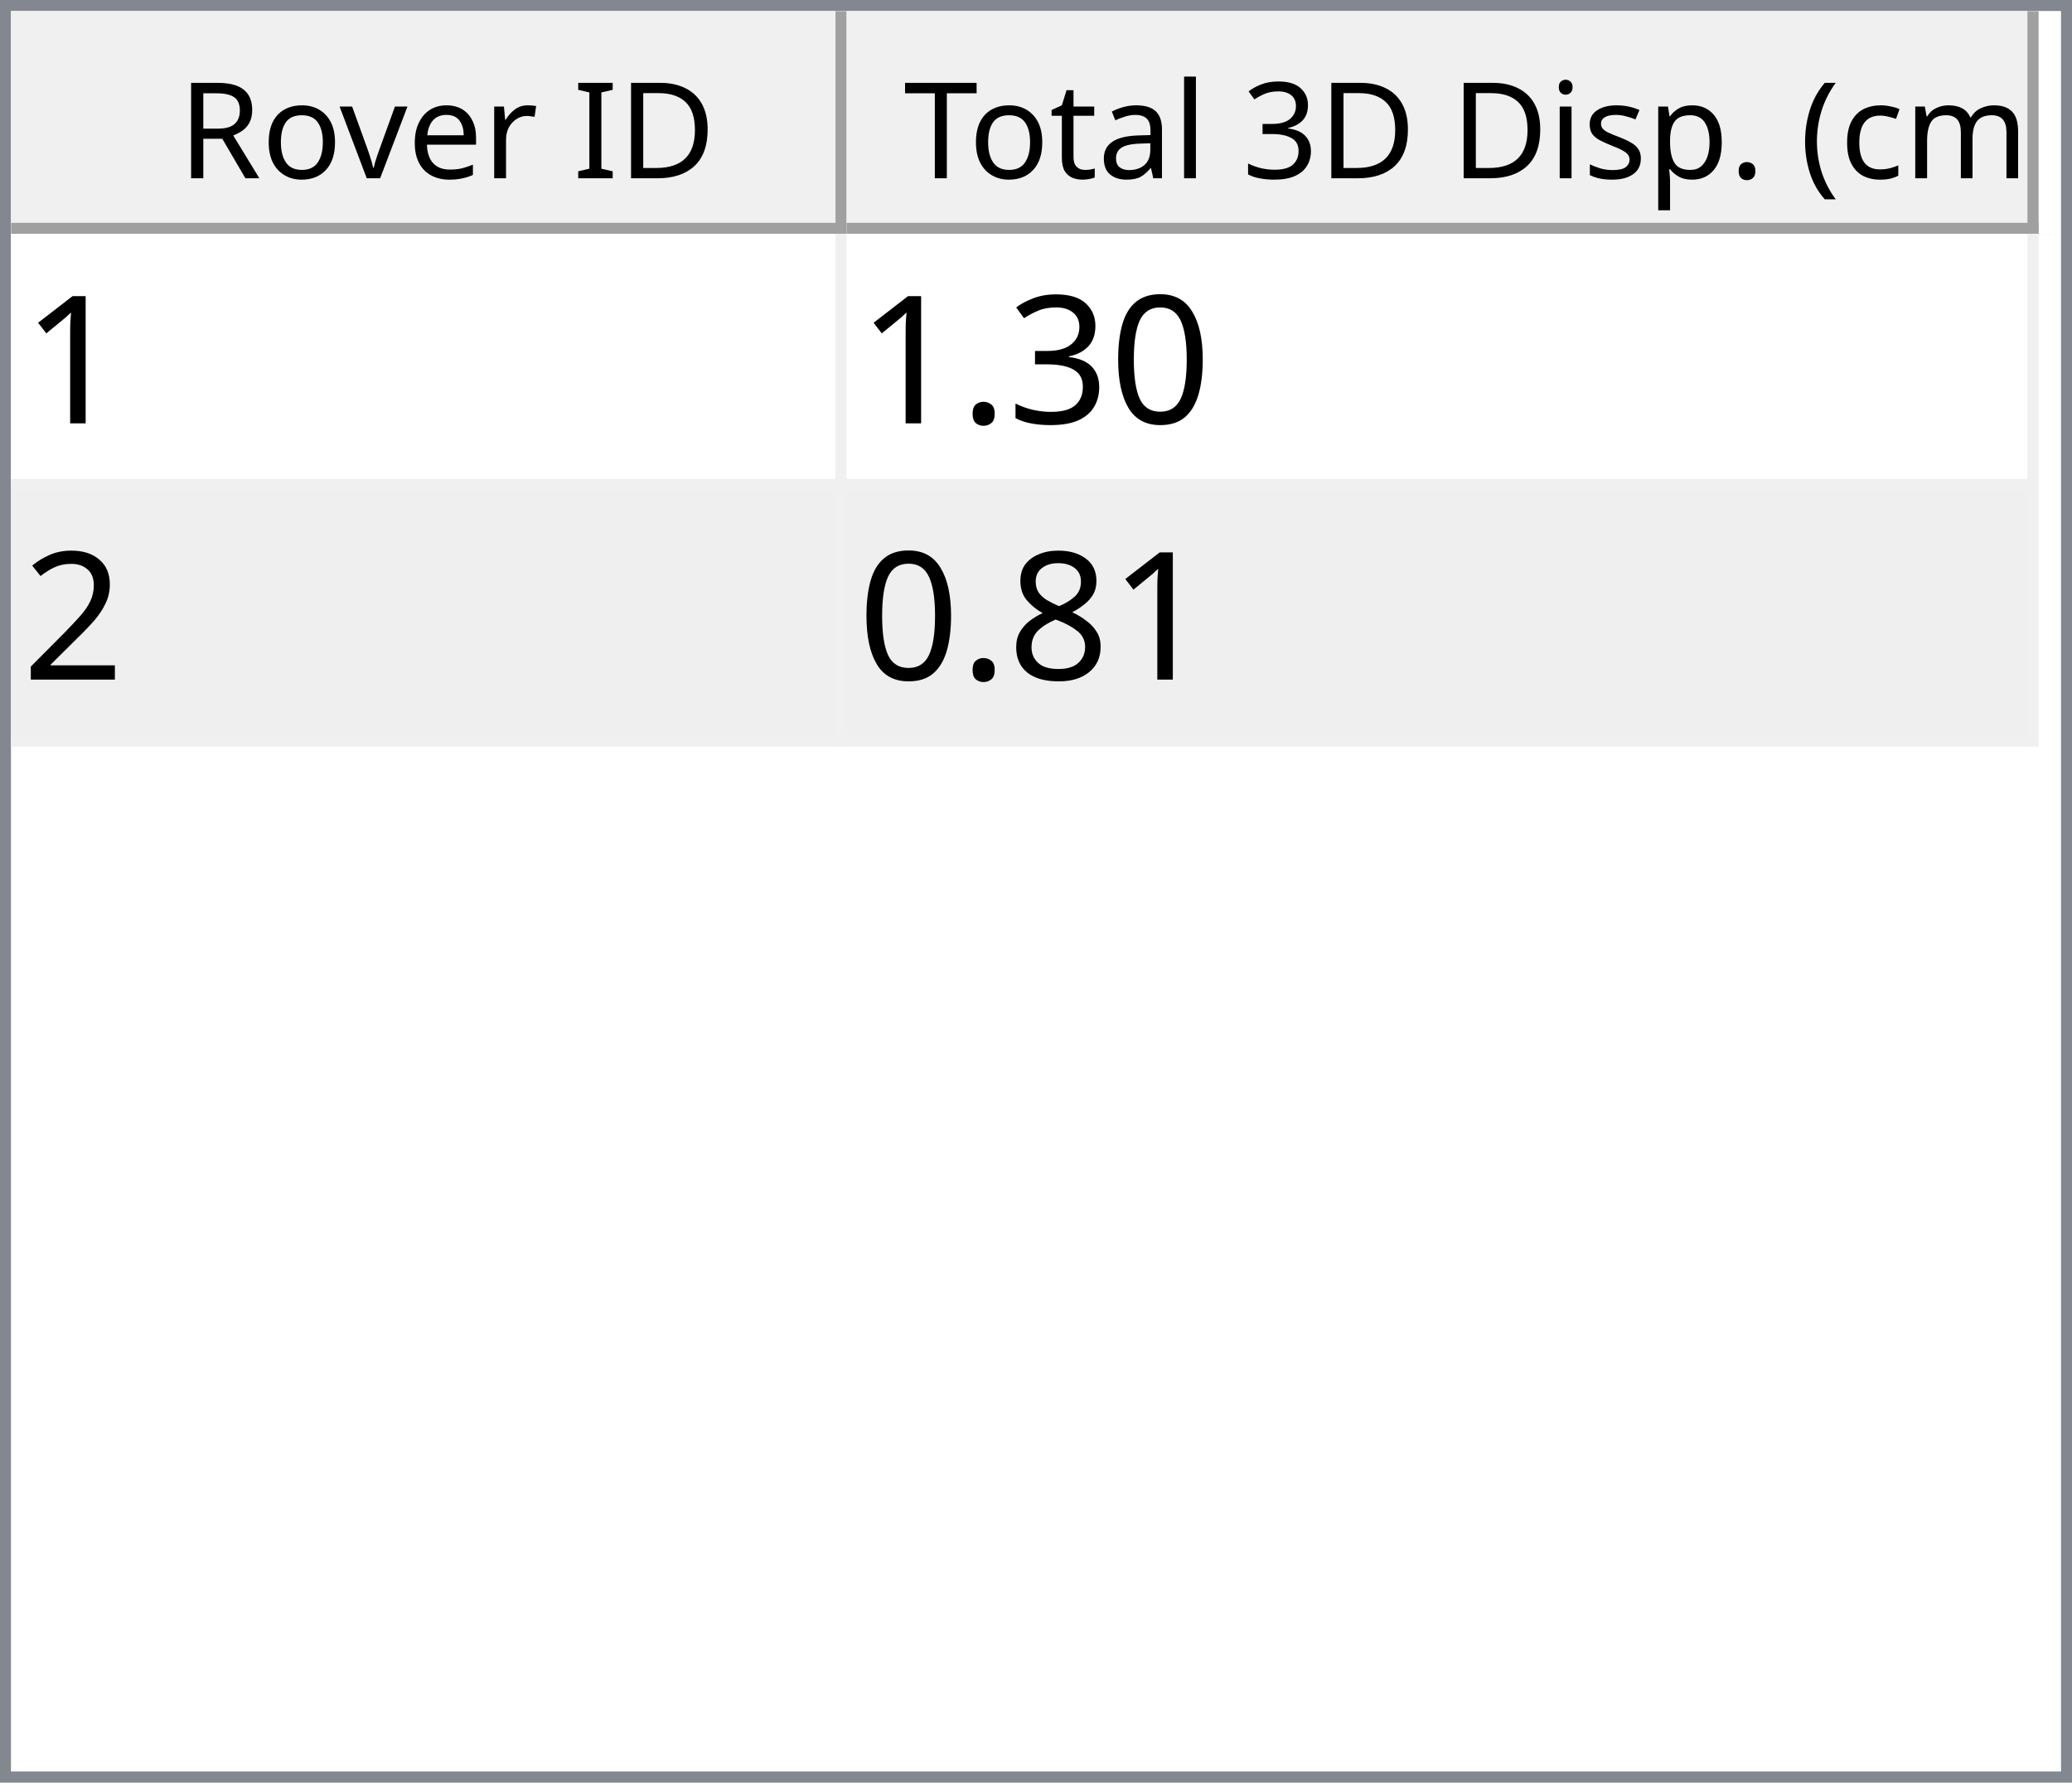
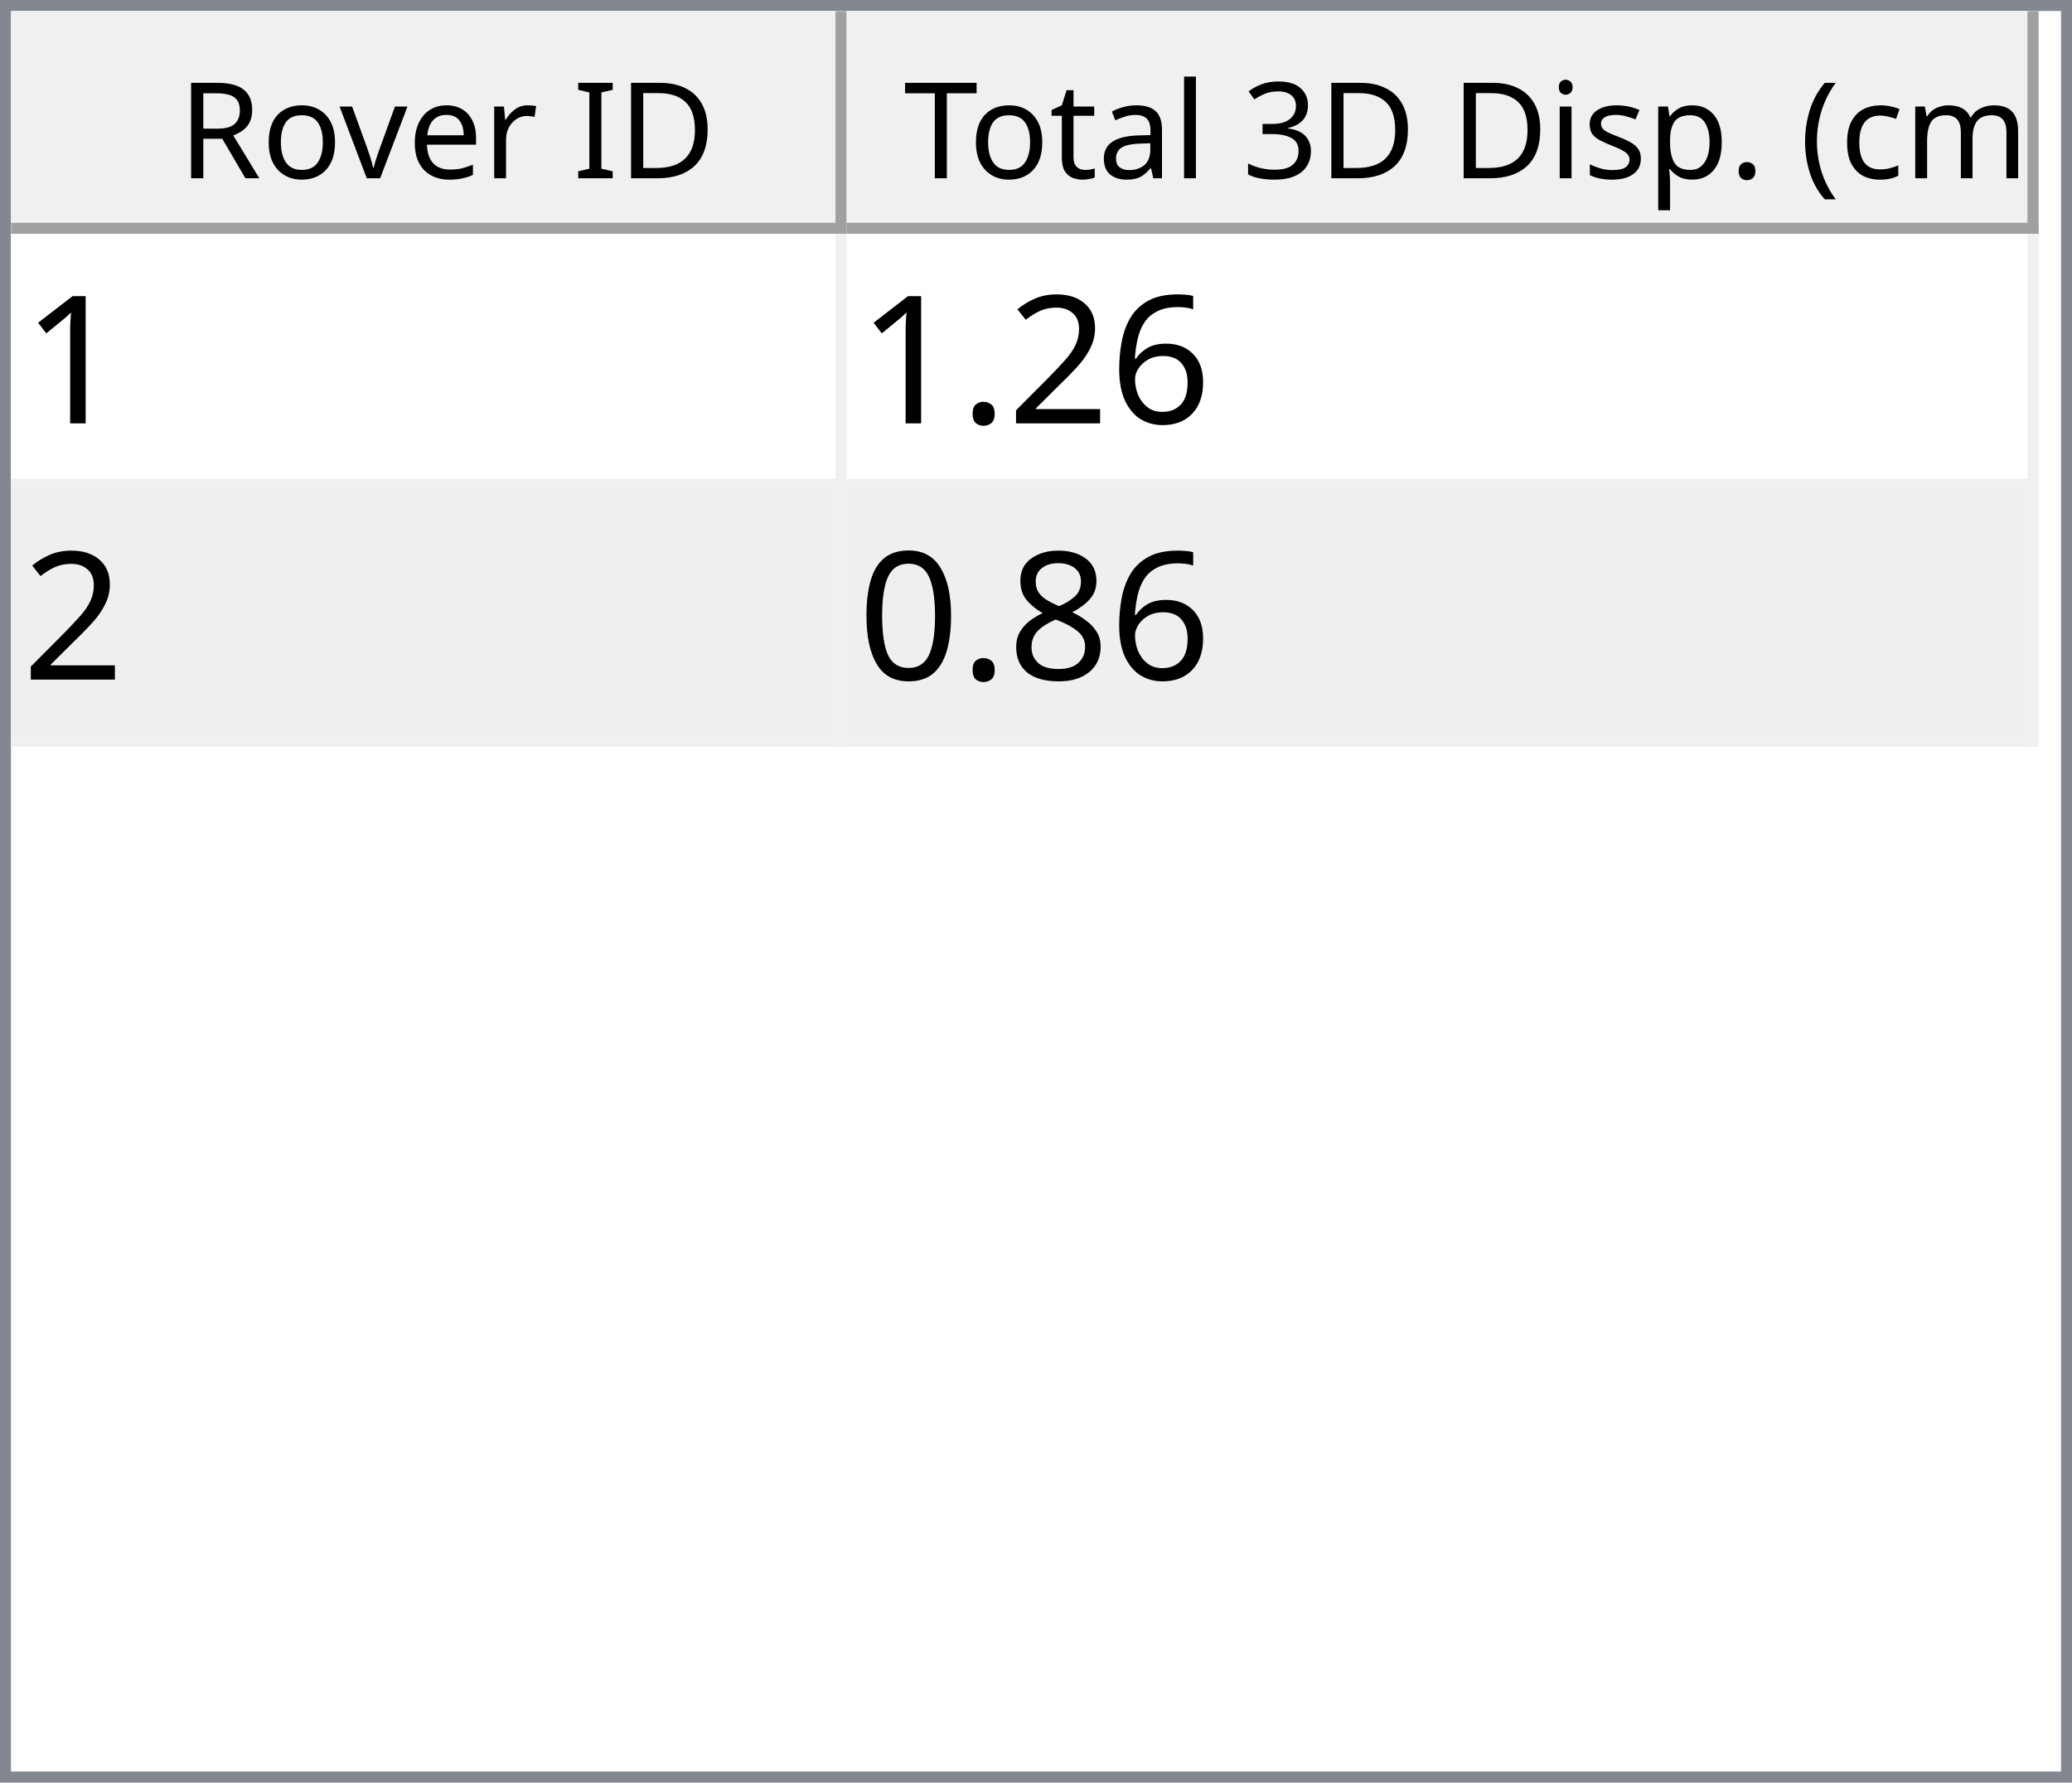
<svg xmlns="http://www.w3.org/2000/svg" style="fill-opacity:1; color-rendering:auto; color-interpolation:auto; text-rendering:auto; stroke:black; stroke-linecap:square; stroke-miterlimit:10; shape-rendering:auto; stroke-opacity:1; fill:black; stroke-dasharray:none; font-weight:normal; stroke-width:1; font-family:'Dialog'; font-style:normal; stroke-linejoin:miter; font-size:12px; stroke-dashoffset:0; image-rendering:auto;" width="186" height="160">
  <defs id="genericDefs" />
  <g>
    <defs id="defs1">
      <clipPath clipPathUnits="userSpaceOnUse" id="clipPath1">
        <path d="M0 0 L186 0 L186 160 L0 160 L0 0 Z" />
      </clipPath>
      <clipPath clipPathUnits="userSpaceOnUse" id="clipPath2">
        <path d="M0 0 L0 160 L186 160 L186 0 Z" />
      </clipPath>
      <clipPath clipPathUnits="userSpaceOnUse" id="clipPath3">
        <path d="M0 0 L0 20 L184 20 L184 0 Z" />
      </clipPath>
      <clipPath clipPathUnits="userSpaceOnUse" id="clipPath4">
        <path d="M0 0 L0 20 L75 20 L75 0 Z" />
      </clipPath>
      <clipPath clipPathUnits="userSpaceOnUse" id="clipPath5">
        <path d="M1 1 L1 19 L74 19 L74 1 Z" />
      </clipPath>
      <clipPath clipPathUnits="userSpaceOnUse" id="clipPath6">
        <path d="M0 0 L0 18 L73 18 L73 0 Z" />
      </clipPath>
      <clipPath clipPathUnits="userSpaceOnUse" id="clipPath7">
        <path d="M-0.5 -0.5 L-0.5 19.5 L74.5 19.5 L74.5 -0.5 Z" />
      </clipPath>
      <clipPath clipPathUnits="userSpaceOnUse" id="clipPath8">
        <path d="M0 0 L0 20 L107 20 L107 0 Z" />
      </clipPath>
      <clipPath clipPathUnits="userSpaceOnUse" id="clipPath9">
        <path d="M1 1 L1 19 L106 19 L106 1 Z" />
      </clipPath>
      <clipPath clipPathUnits="userSpaceOnUse" id="clipPath10">
        <path d="M0 0 L0 18 L105 18 L105 0 Z" />
      </clipPath>
      <clipPath clipPathUnits="userSpaceOnUse" id="clipPath11">
        <path d="M-0.5 -0.5 L-0.5 19.5 L106.5 19.5 L106.5 -0.5 Z" />
      </clipPath>
      <clipPath clipPathUnits="userSpaceOnUse" id="clipPath12">
        <path d="M0 0 L0 138 L184 138 L184 0 Z" />
      </clipPath>
      <clipPath clipPathUnits="userSpaceOnUse" id="clipPath13">
        <path d="M0 0 L0 46 L182 46 L182 0 Z" />
      </clipPath>
      <clipPath clipPathUnits="userSpaceOnUse" id="clipPath14">
        <path d="M-0.5 -0.5 L-0.5 45.5 L181.5 45.5 L181.5 -0.5 Z" />
      </clipPath>
      <clipPath clipPathUnits="userSpaceOnUse" id="clipPath15">
        <path d="M0 0 L0 22 L74 22 L74 0 Z" />
      </clipPath>
      <clipPath clipPathUnits="userSpaceOnUse" id="clipPath16">
        <path d="M0 0 L0 22 L106 22 L106 0 Z" />
      </clipPath>
      <font horiz-adv-x="64.551" id="font1">
        <font-face ascent="107.91" descent="25.098" units-per-em="100" style="font-style:normal; font-family:Segoe UI; font-weight:normal;" />
        <missing-glyph horiz-adv-x="64.551" d="M8.109 0 L8.109 68.266 L56.453 68.266 L56.453 0 L8.109 0 ZM15.328 7.234 L49.219 7.234 L49.219 61.031 L15.328 61.031 L15.328 7.234 Z" />
        <glyph unicode="D" horiz-adv-x="70.117" d="M9.188 0 L9.188 70.016 L28.516 70.016 Q65.531 70.016 65.531 35.891 Q65.531 19.672 55.25 9.836 Q44.969 0 27.734 0 L9.188 0 ZM17.391 62.594 L17.391 7.422 L27.828 7.422 Q41.609 7.422 49.273 14.797 Q56.938 22.172 56.938 35.688 Q56.938 62.594 28.328 62.594 L17.391 62.594 Z" />
        <glyph unicode="I" horiz-adv-x="26.611" d="M17.391 0 L9.188 0 L9.188 70.016 L17.391 70.016 L17.391 0 Z" />
        <glyph unicode=" " horiz-adv-x="27.393" d="" />
        <glyph unicode="r" horiz-adv-x="34.766" d="M34.188 41.891 Q32.078 43.5 28.125 43.5 Q23 43.5 19.555 38.672 Q16.109 33.844 16.109 25.484 L16.109 0 L8.109 0 L8.109 50 L16.109 50 L16.109 39.703 L16.312 39.703 Q18.016 44.969 21.531 47.922 Q25.047 50.875 29.391 50.875 Q32.516 50.875 34.188 50.203 L34.188 41.891 Z" />
        <glyph unicode="e" horiz-adv-x="52.295" d="M48.297 23 L12.984 23 Q13.188 14.656 17.484 10.109 Q21.781 5.562 29.297 5.562 Q37.75 5.562 44.828 11.141 L44.828 3.609 Q38.234 -1.172 27.391 -1.172 Q16.797 -1.172 10.742 5.641 Q4.688 12.453 4.688 24.812 Q4.688 36.469 11.305 43.82 Q17.922 51.172 27.734 51.172 Q37.547 51.172 42.922 44.828 Q48.297 38.484 48.297 27.203 L48.297 23 ZM40.094 29.781 Q40.047 36.719 36.75 40.578 Q33.453 44.438 27.594 44.438 Q21.922 44.438 17.969 40.383 Q14.016 36.328 13.094 29.781 L40.094 29.781 Z" />
        <glyph unicode="v" horiz-adv-x="47.9" d="M47.406 50 L27.484 0 L19.625 0 L0.688 50 L9.469 50 L22.172 13.672 Q23.578 9.672 23.922 6.688 L24.125 6.688 Q24.609 10.453 25.688 13.484 L38.969 50 L47.406 50 Z" />
        <glyph unicode="o" horiz-adv-x="58.594" d="M29 -1.172 Q17.922 -1.172 11.305 5.836 Q4.688 12.844 4.688 24.422 Q4.688 37.016 11.57 44.094 Q18.453 51.172 30.172 51.172 Q41.359 51.172 47.633 44.289 Q53.906 37.406 53.906 25.203 Q53.906 13.234 47.141 6.031 Q40.375 -1.172 29 -1.172 ZM29.594 44.438 Q21.875 44.438 17.383 39.188 Q12.891 33.938 12.891 24.703 Q12.891 15.828 17.43 10.695 Q21.969 5.562 29.594 5.562 Q37.359 5.562 41.531 10.594 Q45.703 15.625 45.703 24.906 Q45.703 34.281 41.531 39.359 Q37.359 44.438 29.594 44.438 Z" />
        <glyph unicode="R" horiz-adv-x="59.814" d="M59.375 0 L49.609 0 L37.891 19.625 Q36.281 22.359 34.766 24.289 Q33.25 26.219 31.664 27.438 Q30.078 28.656 28.25 29.219 Q26.422 29.781 24.125 29.781 L17.391 29.781 L17.391 0 L9.188 0 L9.188 70.016 L30.078 70.016 Q34.672 70.016 38.555 68.867 Q42.438 67.719 45.289 65.375 Q48.141 63.031 49.758 59.547 Q51.375 56.062 51.375 51.375 Q51.375 47.703 50.273 44.656 Q49.172 41.609 47.148 39.211 Q45.125 36.812 42.266 35.133 Q39.406 33.453 35.844 32.516 L35.844 32.328 Q37.594 31.547 38.891 30.547 Q40.188 29.547 41.359 28.18 Q42.531 26.812 43.68 25.078 Q44.828 23.344 46.234 21.047 L59.375 0 ZM17.391 62.594 L17.391 37.203 L28.516 37.203 Q31.594 37.203 34.203 38.133 Q36.812 39.062 38.719 40.797 Q40.625 42.531 41.703 45.047 Q42.781 47.562 42.781 50.688 Q42.781 56.297 39.141 59.445 Q35.5 62.594 28.609 62.594 L17.391 62.594 Z" />
        <glyph unicode=")" horiz-adv-x="30.176" d="M8.297 -15.922 L1.172 -15.922 Q16.406 2.344 16.406 26.812 Q16.406 51.469 1.078 70.016 L8.297 70.016 Q23.531 52.156 23.531 26.703 Q23.531 1.375 8.297 -15.922 Z" />
        <glyph unicode="m" horiz-adv-x="86.133" d="M79.109 0 L71.094 0 L71.094 28.719 Q71.094 37.016 68.531 40.727 Q65.969 44.438 59.906 44.438 Q54.781 44.438 51.195 39.75 Q47.609 35.062 47.609 28.516 L47.609 0 L39.594 0 L39.594 29.688 Q39.594 44.438 28.219 44.438 Q22.953 44.438 19.531 40.016 Q16.109 35.594 16.109 28.516 L16.109 0 L8.109 0 L8.109 50 L16.109 50 L16.109 42.094 L16.312 42.094 Q21.625 51.172 31.844 51.172 Q36.969 51.172 40.773 48.312 Q44.578 45.453 46 40.828 Q51.562 51.172 62.594 51.172 Q79.109 51.172 79.109 30.812 L79.109 0 Z" />
        <glyph unicode="c" horiz-adv-x="46.191" d="M42.188 2.297 Q36.422 -1.172 28.516 -1.172 Q17.828 -1.172 11.258 5.789 Q4.688 12.75 4.688 23.828 Q4.688 36.188 11.766 43.68 Q18.844 51.172 30.672 51.172 Q37.25 51.172 42.281 48.734 L42.281 40.531 Q36.719 44.438 30.375 44.438 Q22.703 44.438 17.797 38.945 Q12.891 33.453 12.891 24.516 Q12.891 15.719 17.508 10.641 Q22.125 5.562 29.891 5.562 Q36.422 5.562 42.188 9.906 L42.188 2.297 Z" />
        <glyph unicode="(" horiz-adv-x="30.176" d="M29.109 -15.922 L21.969 -15.922 Q6.844 1.375 6.844 26.703 Q6.844 52.156 21.969 70.016 L29.203 70.016 Q13.875 51.469 13.875 26.812 Q13.875 2.344 29.109 -15.922 Z" />
        <glyph unicode="." horiz-adv-x="21.68" d="M10.891 -1.078 Q8.641 -1.078 7.055 0.539 Q5.469 2.156 5.469 4.391 Q5.469 6.641 7.055 8.273 Q8.641 9.906 10.891 9.906 Q13.188 9.906 14.797 8.273 Q16.406 6.641 16.406 4.391 Q16.406 2.156 14.797 0.539 Q13.188 -1.078 10.891 -1.078 Z" />
        <glyph unicode="p" horiz-adv-x="58.789" d="M16.312 7.234 L16.109 7.234 L16.109 -23 L8.109 -23 L8.109 50 L16.109 50 L16.109 41.219 L16.312 41.219 Q22.219 51.172 33.594 51.172 Q43.266 51.172 48.688 44.461 Q54.109 37.75 54.109 26.469 Q54.109 13.922 48 6.375 Q41.891 -1.172 31.297 -1.172 Q21.578 -1.172 16.312 7.234 ZM16.109 27.391 L16.109 20.406 Q16.109 14.203 20.141 9.883 Q24.172 5.562 30.375 5.562 Q37.641 5.562 41.773 11.133 Q45.906 16.703 45.906 26.609 Q45.906 34.969 42.047 39.703 Q38.188 44.438 31.594 44.438 Q24.609 44.438 20.359 39.578 Q16.109 34.719 16.109 27.391 Z" />
        <glyph unicode="s" horiz-adv-x="42.432" d="M5.078 1.812 L5.078 10.406 Q11.625 5.562 19.484 5.562 Q30.031 5.562 30.031 12.594 Q30.031 14.594 29.125 15.992 Q28.219 17.391 26.68 18.461 Q25.141 19.531 23.07 20.383 Q21 21.234 18.609 22.172 Q15.281 23.484 12.766 24.828 Q10.25 26.172 8.57 27.859 Q6.891 29.547 6.031 31.695 Q5.172 33.844 5.172 36.719 Q5.172 40.234 6.789 42.945 Q8.406 45.656 11.086 47.484 Q13.766 49.312 17.211 50.242 Q20.656 51.172 24.312 51.172 Q30.812 51.172 35.938 48.922 L35.938 40.828 Q30.422 44.438 23.25 44.438 Q21 44.438 19.195 43.922 Q17.391 43.406 16.094 42.477 Q14.797 41.547 14.086 40.258 Q13.375 38.969 13.375 37.406 Q13.375 35.453 14.086 34.133 Q14.797 32.812 16.164 31.789 Q17.531 30.766 19.484 29.938 Q21.438 29.109 23.922 28.125 Q27.25 26.859 29.883 25.516 Q32.516 24.172 34.375 22.484 Q36.234 20.797 37.234 18.602 Q38.234 16.406 38.234 13.375 Q38.234 9.672 36.602 6.938 Q34.969 4.203 32.234 2.398 Q29.5 0.594 25.93 -0.289 Q22.359 -1.172 18.453 -1.172 Q10.75 -1.172 5.078 1.812 Z" />
        <glyph unicode="i" horiz-adv-x="24.219" d="M12.203 62.703 Q10.062 62.703 8.547 64.164 Q7.031 65.625 7.031 67.875 Q7.031 70.125 8.547 71.609 Q10.062 73.094 12.203 73.094 Q14.406 73.094 15.945 71.609 Q17.484 70.125 17.484 67.875 Q17.484 65.719 15.945 64.211 Q14.406 62.703 12.203 62.703 ZM16.109 0 L8.109 0 L8.109 50 L16.109 50 L16.109 0 Z" />
        <glyph unicode="3" horiz-adv-x="53.906" d="M46.531 19.828 Q46.531 15.094 44.75 11.211 Q42.969 7.328 39.719 4.57 Q36.469 1.812 31.93 0.297 Q27.391 -1.219 21.922 -1.219 Q11.922 -1.219 6 2.594 L6 11.188 Q13.094 5.609 22.219 5.609 Q25.875 5.609 28.828 6.539 Q31.781 7.469 33.906 9.227 Q36.031 10.984 37.18 13.477 Q38.328 15.969 38.328 19.094 Q38.328 32.812 18.797 32.812 L12.984 32.812 L12.984 39.594 L18.5 39.594 Q35.797 39.594 35.797 52.484 Q35.797 64.406 22.609 64.406 Q15.188 64.406 8.688 59.422 L8.688 67.188 Q15.375 71.188 24.609 71.188 Q29 71.188 32.57 69.969 Q36.141 68.75 38.68 66.555 Q41.219 64.359 42.609 61.281 Q44 58.203 44 54.5 Q44 40.672 30.031 36.719 L30.031 36.531 Q33.594 36.141 36.625 34.797 Q39.656 33.453 41.852 31.305 Q44.047 29.156 45.289 26.25 Q46.531 23.344 46.531 19.828 Z" />
        <glyph unicode="l" horiz-adv-x="24.219" d="M16.109 0 L8.109 0 L8.109 74.031 L16.109 74.031 L16.109 0 Z" />
        <glyph unicode="a" horiz-adv-x="50.879" d="M43.891 0 L35.891 0 L35.891 7.812 L35.688 7.812 Q30.469 -1.172 20.312 -1.172 Q12.844 -1.172 8.617 2.781 Q4.391 6.734 4.391 13.281 Q4.391 27.297 20.906 29.594 L35.891 31.688 Q35.891 44.438 25.594 44.438 Q16.547 44.438 9.281 38.281 L9.281 46.484 Q16.656 51.172 26.266 51.172 Q43.891 51.172 43.891 32.516 L43.891 0 ZM35.891 25.297 L23.828 23.641 Q18.266 22.859 15.43 20.875 Q12.594 18.891 12.594 13.875 Q12.594 10.203 15.211 7.883 Q17.828 5.562 22.172 5.562 Q28.125 5.562 32.008 9.742 Q35.891 13.922 35.891 20.312 L35.891 25.297 Z" />
        <glyph unicode="t" horiz-adv-x="33.887" d="M31.297 0.484 Q28.469 -1.078 23.828 -1.078 Q10.688 -1.078 10.688 13.578 L10.688 43.172 L2.094 43.172 L2.094 50 L10.688 50 L10.688 62.203 L18.703 64.797 L18.703 50 L31.297 50 L31.297 43.172 L18.703 43.172 L18.703 14.984 Q18.703 9.969 20.414 7.82 Q22.125 5.672 26.078 5.672 Q29.109 5.672 31.297 7.328 L31.297 0.484 Z" />
        <glyph unicode="T" horiz-adv-x="52.393" d="M50.594 62.594 L30.375 62.594 L30.375 0 L22.172 0 L22.172 62.594 L2 62.594 L2 70.016 L50.594 70.016 L50.594 62.594 Z" />
      </font>
      <font horiz-adv-x="75.0" id="font2">
        <font-face ascent="100.537" descent="21.973" units-per-em="100" style="font-style:normal; font-family:sans-serif; font-weight:normal;" />
        <missing-glyph horiz-adv-x="75.0" d="M12.5 0 L12.5 62.5 L62.5 62.5 L62.5 0 L12.5 0 ZM14.062 1.562 L60.938 1.562 L60.938 60.938 L14.062 60.938 L14.062 1.562 Z" />
        <glyph unicode="1" horiz-adv-x="55.615" d="M37.25 0 L28.469 0 L28.469 56 Q25.297 52.984 20.141 49.953 Q14.984 46.922 10.891 45.406 L10.891 53.906 Q18.266 57.375 23.781 62.305 Q29.297 67.234 31.594 71.875 L37.25 71.875 L37.25 0 Z" />
+         <glyph unicode="6" horiz-adv-x="55.615" d="M49.75 54.047 L41.016 53.375 Q39.844 58.547 37.703 60.891 Q34.125 64.656 28.906 64.656 Q24.703 64.656 21.531 62.312 Q17.391 59.281 14.992 53.469 Q12.594 47.656 12.5 36.922 Q15.672 41.75 20.266 44.094 Q24.859 46.438 29.891 46.438 Q38.672 46.438 44.852 39.969 Q51.031 33.5 51.031 23.25 Q51.031 16.5 48.125 10.719 Q45.219 4.938 40.141 1.859 Q35.062 -1.219 28.609 -1.219 Q17.625 -1.219 10.695 6.859 Q3.766 14.938 3.766 33.5 Q3.766 54.25 11.422 63.672 Q18.109 71.875 29.438 71.875 Q37.891 71.875 43.289 67.141 Q48.688 62.406 49.75 54.047 ZM13.875 23.188 Q13.875 18.656 15.797 14.508 Q17.719 10.359 21.188 8.18 Q24.656 6 28.469 6 Q34.031 6 38.039 10.492 Q42.047 14.984 42.047 22.703 Q42.047 30.125 38.086 34.398 Q34.125 38.672 28.125 38.672 Q22.172 38.672 18.023 34.398 Q13.875 30.125 13.875 23.188 Z" />
+         <glyph unicode="2" horiz-adv-x="55.615" d="M50.344 8.453 L50.344 0 L3.031 0 Q2.938 3.172 4.047 6.109 Q5.859 10.938 9.836 15.625 Q13.812 20.312 21.344 26.469 Q33.016 36.031 37.117 41.625 Q41.219 47.219 41.219 52.203 Q41.219 57.422 37.477 61.008 Q33.734 64.594 27.734 64.594 Q21.391 64.594 17.578 60.789 Q13.766 56.984 13.719 50.25 L4.688 51.172 Q5.609 61.281 11.664 66.578 Q17.719 71.875 27.938 71.875 Q38.234 71.875 44.242 66.164 Q50.25 60.453 50.25 52 Q50.25 47.703 48.492 43.555 Q46.734 39.406 42.656 34.812 Q38.578 30.219 29.109 22.219 Q21.188 15.578 18.945 13.211 Q16.703 10.844 15.234 8.453 L50.344 8.453 Z" />
+         <glyph unicode="." horiz-adv-x="27.783" d="M9.078 0 L9.078 10.016 L19.094 10.016 L19.094 0 L9.078 0 Z" />
+         <glyph unicode="8" horiz-adv-x="55.615" d="M17.672 38.812 Q12.203 40.828 9.57 44.539 Q6.938 48.25 6.938 53.422 Q6.938 61.234 12.555 66.555 Q18.172 71.875 27.484 71.875 Q36.859 71.875 42.578 66.43 Q48.297 60.984 48.297 53.172 Q48.297 48.188 45.68 44.508 Q43.062 40.828 37.75 38.812 Q44.344 36.672 47.781 31.883 Q51.219 27.094 51.219 20.453 Q51.219 11.281 44.727 5.031 Q38.234 -1.219 27.641 -1.219 Q17.047 -1.219 10.547 5.055 Q4.047 11.328 4.047 20.703 Q4.047 27.688 7.594 32.398 Q11.141 37.109 17.672 38.812 ZM15.922 53.719 Q15.922 48.641 19.195 45.414 Q22.469 42.188 27.688 42.188 Q32.766 42.188 36.016 45.383 Q39.266 48.578 39.266 53.219 Q39.266 58.062 35.914 61.359 Q32.562 64.656 27.594 64.656 Q22.562 64.656 19.242 61.43 Q15.922 58.203 15.922 53.719 ZM13.094 20.656 Q13.094 16.891 14.875 13.375 Q16.656 9.859 20.172 7.93 Q23.688 6 27.734 6 Q34.031 6 38.133 10.055 Q42.234 14.109 42.234 20.359 Q42.234 26.703 38.016 30.859 Q33.797 35.016 27.438 35.016 Q21.234 35.016 17.164 30.914 Q13.094 26.812 13.094 20.656 Z" />
        <glyph unicode="0" horiz-adv-x="55.615" d="M4.156 35.297 Q4.156 48 6.766 55.742 Q9.375 63.484 14.523 67.68 Q19.672 71.875 27.484 71.875 Q33.25 71.875 37.594 69.555 Q41.938 67.234 44.773 62.867 Q47.609 58.5 49.219 52.227 Q50.828 45.953 50.828 35.297 Q50.828 22.703 48.242 14.969 Q45.656 7.234 40.508 3.008 Q35.359 -1.219 27.484 -1.219 Q17.141 -1.219 11.234 6.203 Q4.156 15.141 4.156 35.297 ZM13.188 35.297 Q13.188 17.672 17.312 11.836 Q21.438 6 27.484 6 Q33.547 6 37.672 11.859 Q41.797 17.719 41.797 35.297 Q41.797 52.984 37.672 58.789 Q33.547 64.594 27.391 64.594 Q21.344 64.594 17.719 59.469 Q13.188 52.938 13.188 35.297 Z" />
-         <glyph unicode="3" horiz-adv-x="55.615" d="M4.203 18.891 L12.984 20.062 Q14.5 12.594 18.141 9.297 Q21.781 6 27 6 Q33.203 6 37.477 10.297 Q41.75 14.594 41.75 20.953 Q41.75 27 37.797 30.93 Q33.844 34.859 27.734 34.859 Q25.25 34.859 21.531 33.891 L22.516 41.609 Q23.391 41.5 23.922 41.5 Q29.547 41.5 34.039 44.43 Q38.531 47.359 38.531 53.469 Q38.531 58.297 35.258 61.477 Q31.984 64.656 26.812 64.656 Q21.688 64.656 18.266 61.43 Q14.844 58.203 13.875 51.766 L5.078 53.328 Q6.688 62.156 12.398 67.016 Q18.109 71.875 26.609 71.875 Q32.469 71.875 37.398 69.359 Q42.328 66.844 44.945 62.5 Q47.562 58.156 47.562 53.266 Q47.562 48.641 45.07 44.828 Q42.578 41.016 37.703 38.766 Q44.047 37.312 47.562 32.695 Q51.078 28.078 51.078 21.141 Q51.078 11.766 44.242 5.25 Q37.406 -1.266 26.953 -1.266 Q17.531 -1.266 11.305 4.352 Q5.078 9.969 4.203 18.891 Z" />
-         <glyph unicode="." horiz-adv-x="27.783" d="M9.078 0 L9.078 10.016 L19.094 10.016 L19.094 0 L9.078 0 Z" />
-         <glyph unicode="2" horiz-adv-x="55.615" d="M50.344 8.453 L50.344 0 L3.031 0 Q2.938 3.172 4.047 6.109 Q5.859 10.938 9.836 15.625 Q13.812 20.312 21.344 26.469 Q33.016 36.031 37.117 41.625 Q41.219 47.219 41.219 52.203 Q41.219 57.422 37.477 61.008 Q33.734 64.594 27.734 64.594 Q21.391 64.594 17.578 60.789 Q13.766 56.984 13.719 50.25 L4.688 51.172 Q5.609 61.281 11.664 66.578 Q17.719 71.875 27.938 71.875 Q38.234 71.875 44.242 66.164 Q50.25 60.453 50.25 52 Q50.25 47.703 48.492 43.555 Q46.734 39.406 42.656 34.812 Q38.578 30.219 29.109 22.219 Q21.188 15.578 18.945 13.211 Q16.703 10.844 15.234 8.453 L50.344 8.453 Z" />
-         <glyph unicode="8" horiz-adv-x="55.615" d="M17.672 38.812 Q12.203 40.828 9.57 44.539 Q6.938 48.25 6.938 53.422 Q6.938 61.234 12.555 66.555 Q18.172 71.875 27.484 71.875 Q36.859 71.875 42.578 66.43 Q48.297 60.984 48.297 53.172 Q48.297 48.188 45.68 44.508 Q43.062 40.828 37.75 38.812 Q44.344 36.672 47.781 31.883 Q51.219 27.094 51.219 20.453 Q51.219 11.281 44.727 5.031 Q38.234 -1.219 27.641 -1.219 Q17.047 -1.219 10.547 5.055 Q4.047 11.328 4.047 20.703 Q4.047 27.688 7.594 32.398 Q11.141 37.109 17.672 38.812 ZM15.922 53.719 Q15.922 48.641 19.195 45.414 Q22.469 42.188 27.688 42.188 Q32.766 42.188 36.016 45.383 Q39.266 48.578 39.266 53.219 Q39.266 58.062 35.914 61.359 Q32.562 64.656 27.594 64.656 Q22.562 64.656 19.242 61.43 Q15.922 58.203 15.922 53.719 ZM13.094 20.656 Q13.094 16.891 14.875 13.375 Q16.656 9.859 20.172 7.93 Q23.688 6 27.734 6 Q34.031 6 38.133 10.055 Q42.234 14.109 42.234 20.359 Q42.234 26.703 38.016 30.859 Q33.797 35.016 27.438 35.016 Q21.234 35.016 17.164 30.914 Q13.094 26.812 13.094 20.656 Z" />
      </font>
    </defs>
    <g style="fill:white; stroke:white;">
      <rect x="0" y="0" width="186" style="clip-path:url(#clipPath1); stroke:none;" height="160" />
    </g>
    <g style="fill:white; text-rendering:optimizeSpeed; color-rendering:optimizeSpeed; image-rendering:optimizeSpeed; shape-rendering:crispEdges; stroke:white; color-interpolation:sRGB;">
      <rect x="0" width="186" height="160" y="0" style="stroke:none;" />
      <path style="stroke:none;" d="M0 160 L186 160 L186 0 L0 0 Z" />
    </g>
    <g style="fill:rgb(240,240,240); font-family:'Segoe UI'; stroke:rgb(240,240,240);">
      <rect x="0" y="0" width="186" style="clip-path:url(#clipPath2); stroke:none;" height="160" />
    </g>
    <g style="fill:rgb(130,135,144); font-family:'Segoe UI'; stroke:rgb(130,135,144);">
      <path d="M0 0 L186 0 L186 160 L0 160 L0 0 ZM1 1 L185 1 L185 159 L1 159 L1 1 Z" style="fill-rule:evenodd; clip-path:url(#clipPath2); stroke:none;" />
    </g>
    <g style="fill:white; font-family:'Segoe UI'; stroke:white;" transform="translate(1,1)">
      <rect x="0" y="0" width="184" style="clip-path:url(#clipPath3); stroke:none;" height="20" />
    </g>
    <g style="fill:rgb(240,240,240); font-family:'Segoe UI'; stroke:rgb(240,240,240);" transform="translate(1,1)">
      <rect x="0" y="0" width="75" style="clip-path:url(#clipPath4); stroke:none;" height="20" />
    </g>
    <g style="font-family:'Segoe UI';" transform="translate(2,2)">
      <text x="14" xml:space="preserve" y="14" style="clip-path:url(#clipPath6); stroke:none;">Rover ID</text>
    </g>
    <g style="fill:rgb(160,160,160); font-family:'Segoe UI'; stroke:rgb(160,160,160); stroke-linejoin:bevel;" transform="translate(1.5,1.5)">
      <line x1="74" x2="74" y1="0" style="fill:none; clip-path:url(#clipPath7);" y2="19" />
    </g>
    <g style="fill:rgb(160,160,160); font-family:'Segoe UI'; stroke:rgb(160,160,160); stroke-linejoin:bevel;" transform="matrix(1,0,0,1,1,1) translate(0.5,0.5)">
      <line x1="0" x2="74" y1="19" style="fill:none; clip-path:url(#clipPath7);" y2="19" />
    </g>
    <g style="fill:rgb(240,240,240); font-family:'Segoe UI'; stroke:rgb(240,240,240);" transform="translate(76,1)">
      <rect x="0" y="0" width="107" style="clip-path:url(#clipPath8); stroke:none;" height="20" />
    </g>
    <g style="font-family:'Segoe UI';" transform="translate(77,2)">
      <text x="1" xml:space="preserve" y="14" style="clip-path:url(#clipPath10); stroke:none;"> Total 3D Disp. (cm)</text>
    </g>
    <g style="fill:rgb(160,160,160); font-family:'Segoe UI'; stroke:rgb(160,160,160); stroke-linejoin:bevel;" transform="translate(76.5,1.5)">
      <line x1="106" x2="106" y1="0" style="fill:none; clip-path:url(#clipPath11);" y2="19" />
    </g>
    <g style="fill:rgb(160,160,160); font-family:'Segoe UI'; stroke:rgb(160,160,160); stroke-linejoin:bevel;" transform="matrix(1,0,0,1,76,1) translate(0.5,0.5)">
      <line x1="0" x2="106" y1="19" style="fill:none; clip-path:url(#clipPath11);" y2="19" />
    </g>
    <g style="fill:white; font-family:'Segoe UI'; stroke:white;" transform="translate(1,21)">
      <rect x="0" y="0" width="184" style="clip-path:url(#clipPath12); stroke:none;" height="138" />
    </g>
    <g style="fill:rgb(240,240,240); font-size:16px; font-family:sans-serif; stroke:rgb(240,240,240);" transform="translate(1,21)">
      <rect x="0" y="0" width="182" style="clip-path:url(#clipPath13); stroke:none;" height="46" />
      <line transform="translate(0.5,0.5)" x1="0" x2="181" y1="22" style="clip-path:url(#clipPath14); fill:none; stroke-linejoin:bevel;" y2="22" />
    </g>
    <g transform="matrix(1,0,0,1,1,21) translate(0.5,0.5)" style="fill:rgb(240,240,240); font-size:16px; font-family:sans-serif; stroke:rgb(240,240,240); stroke-linejoin:bevel;">
      <line x1="0" x2="181" y1="45" style="fill:none; clip-path:url(#clipPath14);" y2="45" />
    </g>
    <g transform="matrix(1,0,0,1,1,21) translate(0.5,0.5)" style="fill:rgb(240,240,240); font-size:16px; font-family:sans-serif; stroke:rgb(240,240,240); stroke-linejoin:bevel;">
      <line x1="74" x2="74" y1="0" style="fill:none; clip-path:url(#clipPath14);" y2="45" />
    </g>
    <g transform="matrix(1,0,0,1,1,21) translate(0.5,0.5)" style="fill:rgb(240,240,240); font-size:16px; font-family:sans-serif; stroke:rgb(240,240,240); stroke-linejoin:bevel;">
      <line x1="181" x2="181" y1="0" style="fill:none; clip-path:url(#clipPath14);" y2="45" />
    </g>
    <g style="fill:white; font-size:16px; font-family:sans-serif; stroke:white;" transform="matrix(1,0,0,1,1,21)">
      <rect x="0" y="0" width="74" style="clip-path:url(#clipPath15); stroke:none;" height="22" />
      <text x="1" y="17" style="fill:black; clip-path:url(#clipPath15); stroke:none;" xml:space="preserve">1</text>
    </g>
    <g style="fill:white; font-size:16px; font-family:sans-serif; stroke:white;" transform="matrix(1,0,0,1,1,21) translate(75,0)">
      <rect x="0" y="0" width="106" style="clip-path:url(#clipPath16); stroke:none;" height="22" />
-       <text x="1" y="17" style="fill:black; clip-path:url(#clipPath16); stroke:none;" xml:space="preserve">1.30</text>
+       <text x="1" y="17" style="fill:black; clip-path:url(#clipPath16); stroke:none;" xml:space="preserve">1.26</text>
    </g>
    <g style="fill:rgb(239,239,239); font-size:16px; font-family:sans-serif; stroke:rgb(239,239,239);" transform="matrix(1,0,0,1,1,21) translate(0,23)">
      <rect x="0" y="0" width="74" style="clip-path:url(#clipPath15); stroke:none;" height="22" />
      <text x="1" y="17" style="fill:black; clip-path:url(#clipPath15); stroke:none;" xml:space="preserve">2</text>
    </g>
    <g style="fill:rgb(239,239,239); font-size:16px; font-family:sans-serif; stroke:rgb(239,239,239);" transform="matrix(1,0,0,1,1,21) translate(75,23)">
      <rect x="0" y="0" width="106" style="clip-path:url(#clipPath16); stroke:none;" height="22" />
-       <text x="1" y="17" style="fill:black; clip-path:url(#clipPath16); stroke:none;" xml:space="preserve">0.81</text>
+       <text x="1" y="17" style="fill:black; clip-path:url(#clipPath16); stroke:none;" xml:space="preserve">0.86</text>
    </g>
  </g>
</svg>
